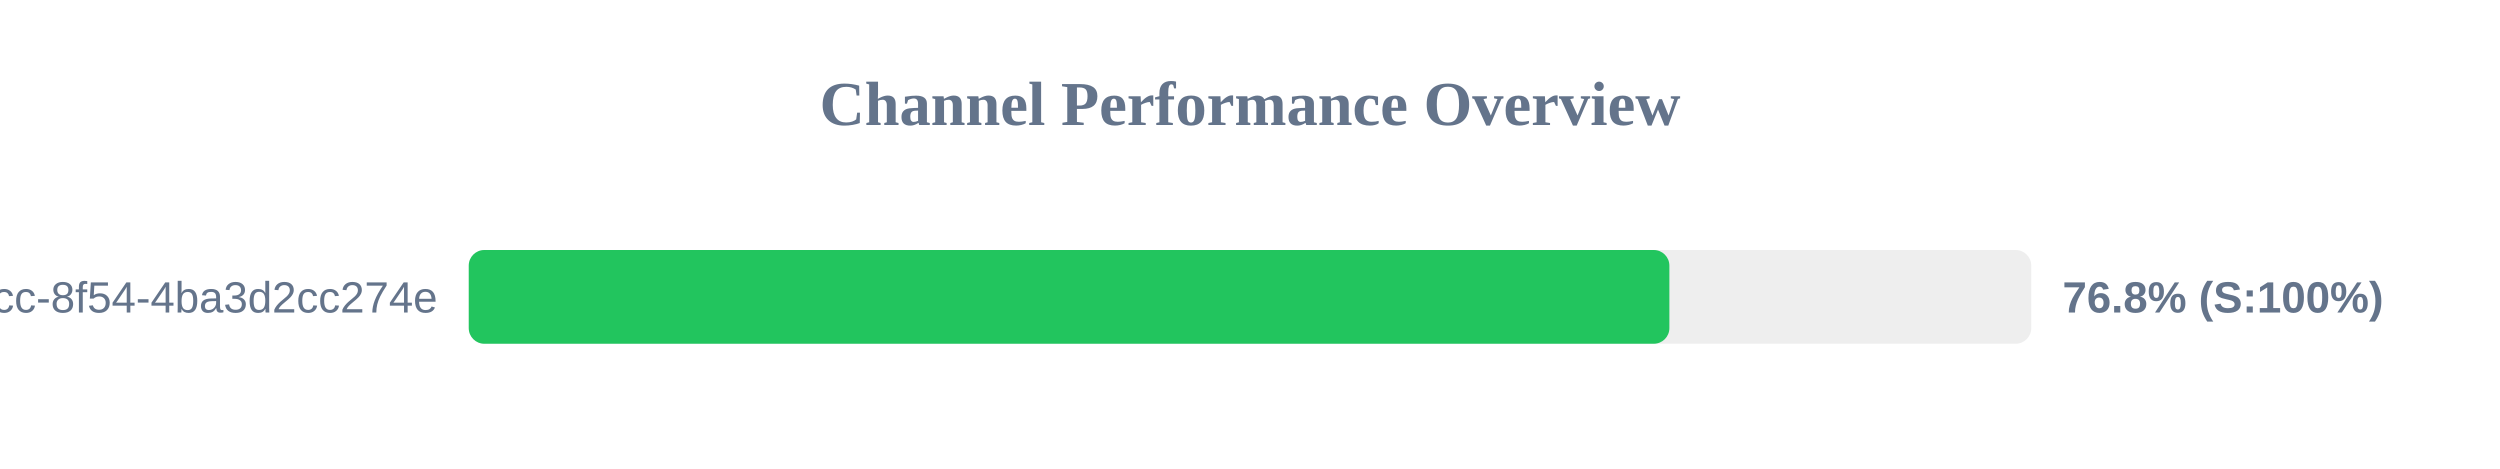
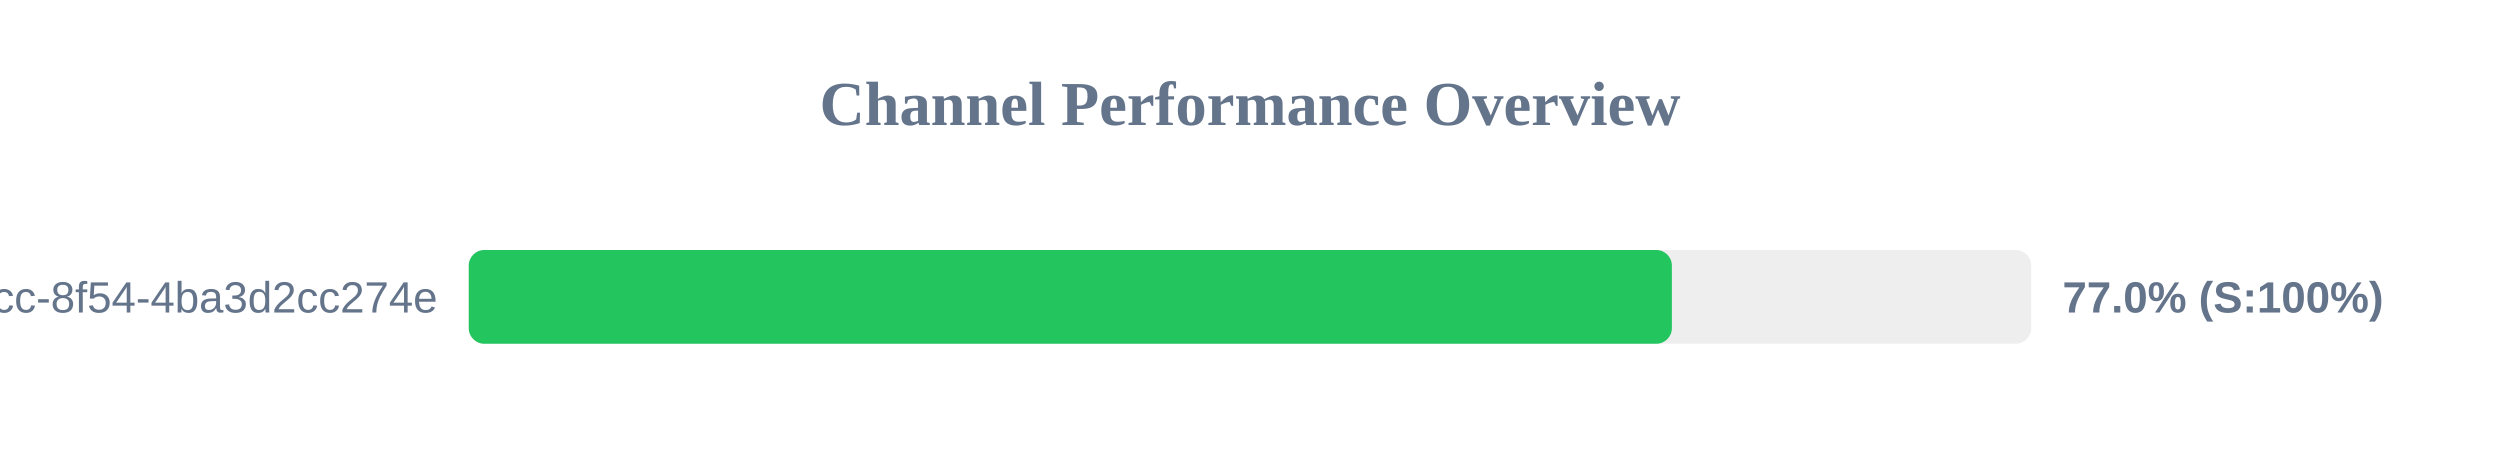
<svg xmlns="http://www.w3.org/2000/svg" width="800" height="150" version="1.1">
  <style>
        .row { font: 14px Arial; fill: #64748b; }
        .score { font: bold 14px Arial; fill: #64748b; }
    </style>
  <text x="400" y="40" text-anchor="middle" font-size="20px" font-weight="bold" fill="#64748b">Channel Performance Overview</text>
  <rect x="150" y="80" width="500" height="30" fill="#eee" rx="5" />
-   <rect x="150" y="80" width="384.2" height="30" fill="#22c55e" rx="5" />
+   <rect x="150" y="80" width="385.0" height="30" fill="#22c55e" rx="5" />
  <text x="140" y="100" text-anchor="end" class="row">?uuid=45cc0b3a-0adb-4dcc-8f54-4ba3d2cc274e</text>
-   <text x="660" y="100" text-anchor="start" class="score">76.8% (S:100%)</text>
+   <text x="660" y="100" text-anchor="start" class="score">77.0% (S:100%)</text>
</svg>
